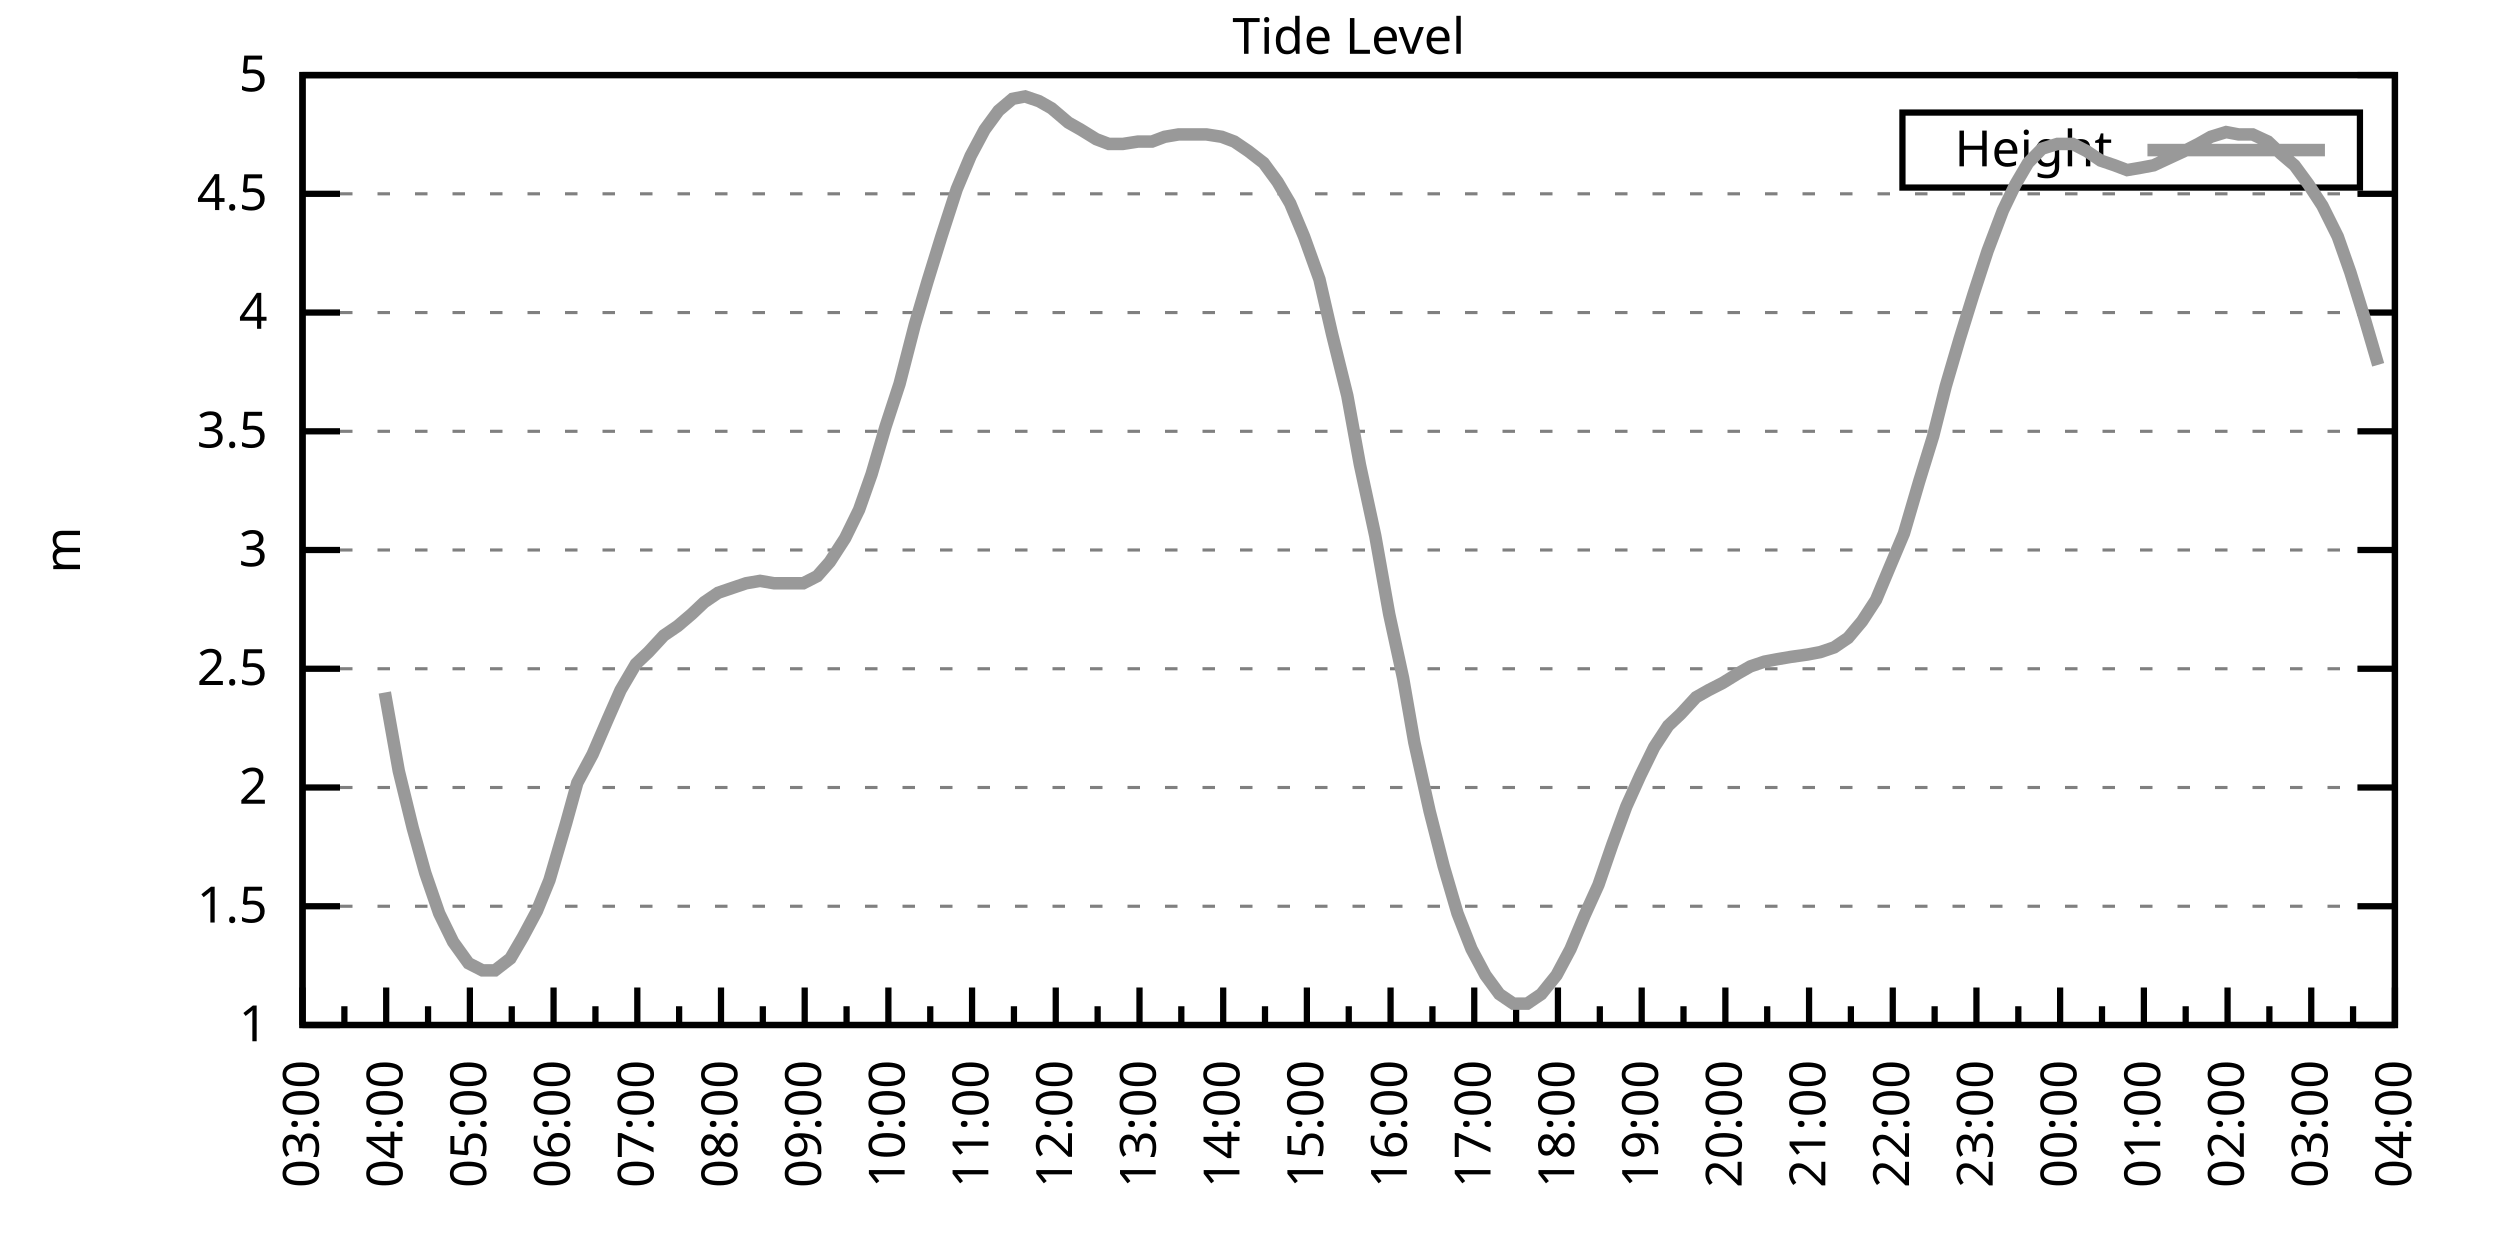
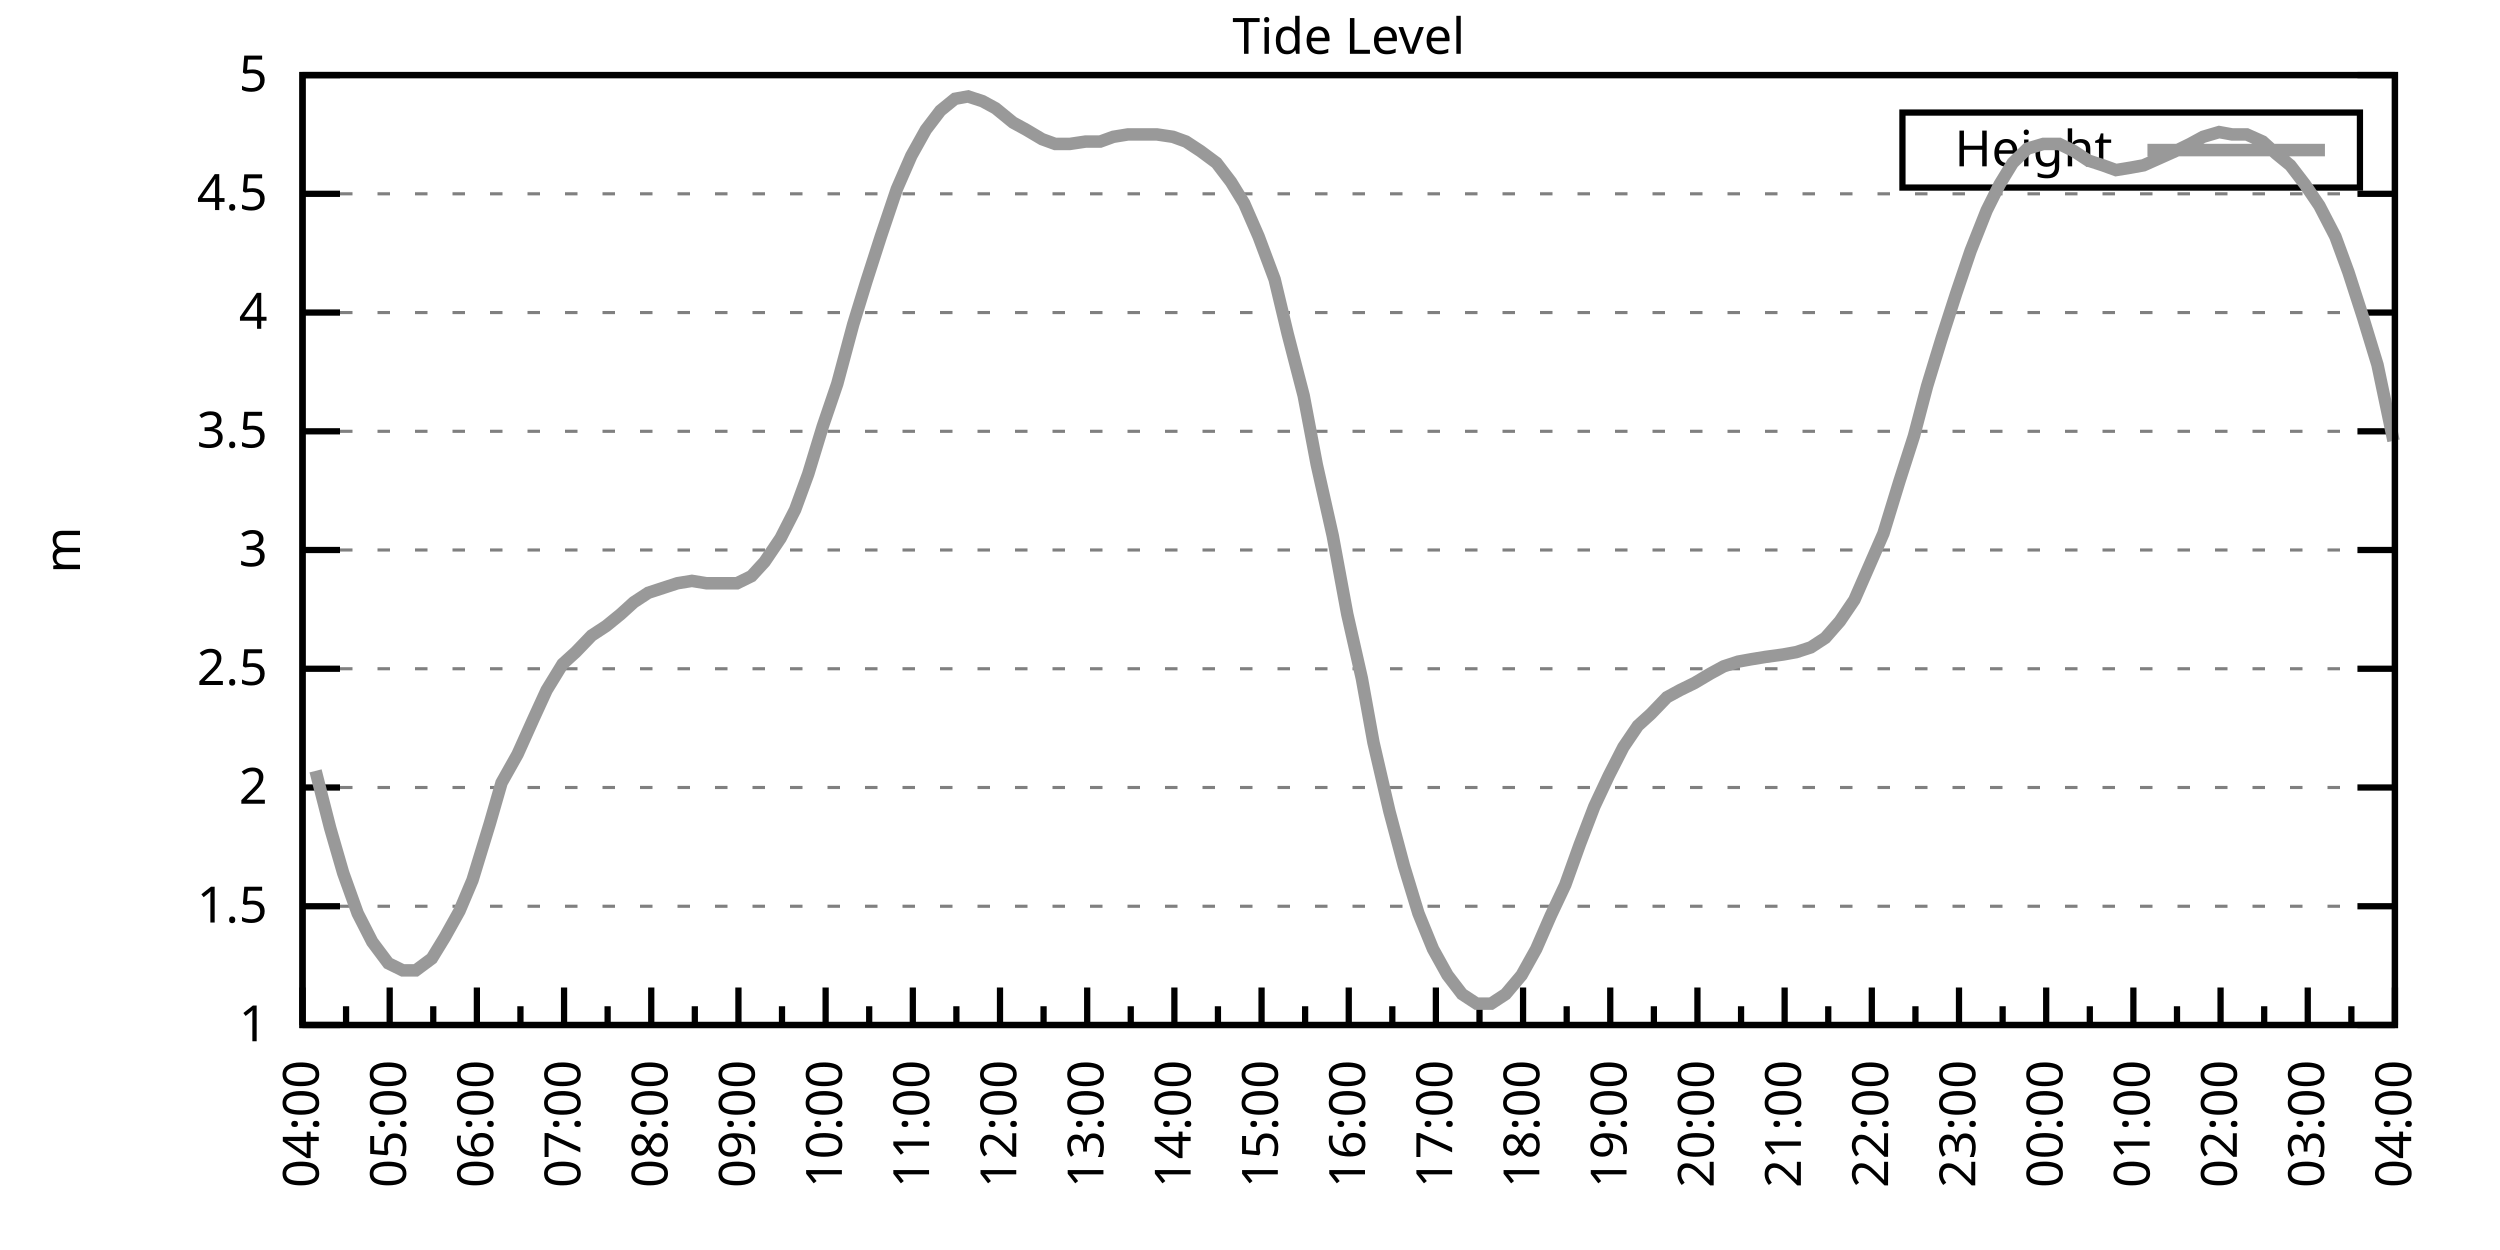
<svg xmlns="http://www.w3.org/2000/svg" xmlns:xlink="http://www.w3.org/1999/xlink" width="400" height="200" viewBox="0 0 400 200">
  <g id="gnuplot_canvas">
    <rect x="0" y="0" width="400" height="200" fill="none" />
    <defs>
      <circle id="gpDot" r="0.5" stroke-width="0.5" stroke="currentColor" />
      <path id="gpPt0" stroke-width="0.333" stroke="currentColor" d="M-1,0 h2 M0,-1 v2" />
      <path id="gpPt1" stroke-width="0.333" stroke="currentColor" d="M-1,-1 L1,1 M1,-1 L-1,1" />
      <path id="gpPt2" stroke-width="0.333" stroke="currentColor" d="M-1,0 L1,0 M0,-1 L0,1 M-1,-1 L1,1 M-1,1 L1,-1" />
      <rect id="gpPt3" stroke-width="0.333" stroke="currentColor" x="-1" y="-1" width="2" height="2" />
      <rect id="gpPt4" stroke-width="0.333" stroke="currentColor" fill="currentColor" x="-1" y="-1" width="2" height="2" />
      <circle id="gpPt5" stroke-width="0.333" stroke="currentColor" cx="0" cy="0" r="1" />
      <use xlink:href="#gpPt5" id="gpPt6" fill="currentColor" stroke="none" />
      <path id="gpPt7" stroke-width="0.333" stroke="currentColor" d="M0,-1.33 L-1.33,0.67 L1.33,0.67 z" />
      <use xlink:href="#gpPt7" id="gpPt8" fill="currentColor" stroke="none" />
      <use xlink:href="#gpPt7" id="gpPt9" stroke="currentColor" transform="rotate(180)" />
      <use xlink:href="#gpPt9" id="gpPt10" fill="currentColor" stroke="none" />
      <use xlink:href="#gpPt3" id="gpPt11" stroke="currentColor" transform="rotate(45)" />
      <use xlink:href="#gpPt11" id="gpPt12" fill="currentColor" stroke="none" />
      <path id="gpPt13" stroke-width="0.333" stroke="currentColor" d="M0,1.330 L1.265,0.411 L0.782,-1.067 L-0.782,-1.076 L-1.265,0.411 z" />
      <use xlink:href="#gpPt13" id="gpPt14" fill="currentColor" stroke="none" />
      <filter id="textbox" filterUnits="objectBoundingBox" x="0" y="0" height="1" width="1">
        <feFlood flood-color="white" flood-opacity="1" result="bgnd" />
        <feComposite in="SourceGraphic" in2="bgnd" operator="atop" />
      </filter>
      <filter id="greybox" filterUnits="objectBoundingBox" x="0" y="0" height="1" width="1">
        <feFlood flood-color="lightgrey" flood-opacity="1" result="grey" />
        <feComposite in="SourceGraphic" in2="grey" operator="atop" />
      </filter>
    </defs>
    <g fill="none" color="white" stroke="currentColor" stroke-width="1.00" stroke-linecap="butt" stroke-linejoin="miter">
</g>
    <g fill="none" color="black" stroke="currentColor" stroke-width="1.00" stroke-linecap="butt" stroke-linejoin="miter">
      <g stroke="none" shape-rendering="crispEdges">
        <polygon fill="rgb(255, 255, 255)" points="48.40,164.00 383.18,164.00 383.18,12.02 48.40,12.02 " />
      </g>
    </g>
    <g fill="none" color="black" stroke="currentColor" stroke-width="1.00" stroke-linecap="butt" stroke-linejoin="miter">
</g>
    <g fill="none" color="black" stroke="black" stroke-width="0.50" stroke-linecap="butt" stroke-linejoin="miter">
</g>
    <g fill="none" color="gray" stroke="currentColor" stroke-width="0.50" stroke-linecap="butt" stroke-linejoin="miter">
      <path stroke="gray" stroke-dasharray="2,4" class="gridline" d="M48.40,164.00 L383.19,164.00  " />
    </g>
    <g fill="none" color="gray" stroke="gray" stroke-width="1.00" stroke-linecap="butt" stroke-linejoin="miter">
</g>
    <g fill="none" color="black" stroke="currentColor" stroke-width="1.00" stroke-linecap="butt" stroke-linejoin="miter">
      <path stroke="black" d="M48.40,164.00 L54.40,164.00 M383.19,164.00 L377.19,164.00  " />
      <g transform="translate(42.80,166.60)" stroke="none" fill="black" font-family="Sans" font-size="8.00" text-anchor="end">
        <text>
          <tspan font-family="Sans"> 1</tspan>
        </text>
      </g>
    </g>
    <g fill="none" color="black" stroke="currentColor" stroke-width="1.00" stroke-linecap="butt" stroke-linejoin="miter">
</g>
    <g fill="none" color="black" stroke="black" stroke-width="0.50" stroke-linecap="butt" stroke-linejoin="miter">
</g>
    <g fill="none" color="gray" stroke="currentColor" stroke-width="0.50" stroke-linecap="butt" stroke-linejoin="miter">
      <path stroke="gray" stroke-dasharray="2,4" class="gridline" d="M48.40,145.00 L383.19,145.00  " />
    </g>
    <g fill="none" color="gray" stroke="gray" stroke-width="1.00" stroke-linecap="butt" stroke-linejoin="miter">
</g>
    <g fill="none" color="black" stroke="currentColor" stroke-width="1.00" stroke-linecap="butt" stroke-linejoin="miter">
      <path stroke="black" d="M48.40,145.00 L54.40,145.00 M383.19,145.00 L377.19,145.00  " />
      <g transform="translate(42.80,147.60)" stroke="none" fill="black" font-family="Sans" font-size="8.00" text-anchor="end">
        <text>
          <tspan font-family="Sans"> 1.5</tspan>
        </text>
      </g>
    </g>
    <g fill="none" color="black" stroke="currentColor" stroke-width="1.00" stroke-linecap="butt" stroke-linejoin="miter">
</g>
    <g fill="none" color="black" stroke="black" stroke-width="0.50" stroke-linecap="butt" stroke-linejoin="miter">
</g>
    <g fill="none" color="gray" stroke="currentColor" stroke-width="0.50" stroke-linecap="butt" stroke-linejoin="miter">
      <path stroke="gray" stroke-dasharray="2,4" class="gridline" d="M48.40,126.00 L383.19,126.00  " />
    </g>
    <g fill="none" color="gray" stroke="gray" stroke-width="1.00" stroke-linecap="butt" stroke-linejoin="miter">
</g>
    <g fill="none" color="black" stroke="currentColor" stroke-width="1.00" stroke-linecap="butt" stroke-linejoin="miter">
      <path stroke="black" d="M48.40,126.00 L54.40,126.00 M383.19,126.00 L377.19,126.00  " />
      <g transform="translate(42.80,128.60)" stroke="none" fill="black" font-family="Sans" font-size="8.00" text-anchor="end">
        <text>
          <tspan font-family="Sans"> 2</tspan>
        </text>
      </g>
    </g>
    <g fill="none" color="black" stroke="currentColor" stroke-width="1.00" stroke-linecap="butt" stroke-linejoin="miter">
</g>
    <g fill="none" color="black" stroke="black" stroke-width="0.50" stroke-linecap="butt" stroke-linejoin="miter">
</g>
    <g fill="none" color="gray" stroke="currentColor" stroke-width="0.50" stroke-linecap="butt" stroke-linejoin="miter">
      <path stroke="gray" stroke-dasharray="2,4" class="gridline" d="M48.40,107.00 L383.19,107.00  " />
    </g>
    <g fill="none" color="gray" stroke="gray" stroke-width="1.00" stroke-linecap="butt" stroke-linejoin="miter">
</g>
    <g fill="none" color="black" stroke="currentColor" stroke-width="1.00" stroke-linecap="butt" stroke-linejoin="miter">
      <path stroke="black" d="M48.40,107.00 L54.40,107.00 M383.19,107.00 L377.19,107.00  " />
      <g transform="translate(42.80,109.60)" stroke="none" fill="black" font-family="Sans" font-size="8.00" text-anchor="end">
        <text>
          <tspan font-family="Sans"> 2.5</tspan>
        </text>
      </g>
    </g>
    <g fill="none" color="black" stroke="currentColor" stroke-width="1.00" stroke-linecap="butt" stroke-linejoin="miter">
</g>
    <g fill="none" color="black" stroke="black" stroke-width="0.50" stroke-linecap="butt" stroke-linejoin="miter">
</g>
    <g fill="none" color="gray" stroke="currentColor" stroke-width="0.50" stroke-linecap="butt" stroke-linejoin="miter">
      <path stroke="gray" stroke-dasharray="2,4" class="gridline" d="M48.40,88.00 L383.19,88.00  " />
    </g>
    <g fill="none" color="gray" stroke="gray" stroke-width="1.00" stroke-linecap="butt" stroke-linejoin="miter">
</g>
    <g fill="none" color="black" stroke="currentColor" stroke-width="1.00" stroke-linecap="butt" stroke-linejoin="miter">
      <path stroke="black" d="M48.40,88.00 L54.40,88.00 M383.19,88.00 L377.19,88.00  " />
      <g transform="translate(42.80,90.60)" stroke="none" fill="black" font-family="Sans" font-size="8.00" text-anchor="end">
        <text>
          <tspan font-family="Sans"> 3</tspan>
        </text>
      </g>
    </g>
    <g fill="none" color="black" stroke="currentColor" stroke-width="1.00" stroke-linecap="butt" stroke-linejoin="miter">
</g>
    <g fill="none" color="black" stroke="black" stroke-width="0.50" stroke-linecap="butt" stroke-linejoin="miter">
</g>
    <g fill="none" color="gray" stroke="currentColor" stroke-width="0.50" stroke-linecap="butt" stroke-linejoin="miter">
      <path stroke="gray" stroke-dasharray="2,4" class="gridline" d="M48.40,69.01 L383.19,69.01  " />
    </g>
    <g fill="none" color="gray" stroke="gray" stroke-width="1.00" stroke-linecap="butt" stroke-linejoin="miter">
</g>
    <g fill="none" color="black" stroke="currentColor" stroke-width="1.00" stroke-linecap="butt" stroke-linejoin="miter">
      <path stroke="black" d="M48.40,69.01 L54.40,69.01 M383.19,69.01 L377.19,69.01  " />
      <g transform="translate(42.80,71.61)" stroke="none" fill="black" font-family="Sans" font-size="8.00" text-anchor="end">
        <text>
          <tspan font-family="Sans"> 3.5</tspan>
        </text>
      </g>
    </g>
    <g fill="none" color="black" stroke="currentColor" stroke-width="1.00" stroke-linecap="butt" stroke-linejoin="miter">
</g>
    <g fill="none" color="black" stroke="black" stroke-width="0.50" stroke-linecap="butt" stroke-linejoin="miter">
</g>
    <g fill="none" color="gray" stroke="currentColor" stroke-width="0.50" stroke-linecap="butt" stroke-linejoin="miter">
      <path stroke="gray" stroke-dasharray="2,4" class="gridline" d="M48.40,50.01 L383.19,50.01  " />
    </g>
    <g fill="none" color="gray" stroke="gray" stroke-width="1.00" stroke-linecap="butt" stroke-linejoin="miter">
</g>
    <g fill="none" color="black" stroke="currentColor" stroke-width="1.00" stroke-linecap="butt" stroke-linejoin="miter">
      <path stroke="black" d="M48.40,50.01 L54.40,50.01 M383.19,50.01 L377.19,50.01  " />
      <g transform="translate(42.80,52.61)" stroke="none" fill="black" font-family="Sans" font-size="8.00" text-anchor="end">
        <text>
          <tspan font-family="Sans"> 4</tspan>
        </text>
      </g>
    </g>
    <g fill="none" color="black" stroke="currentColor" stroke-width="1.00" stroke-linecap="butt" stroke-linejoin="miter">
</g>
    <g fill="none" color="black" stroke="black" stroke-width="0.50" stroke-linecap="butt" stroke-linejoin="miter">
</g>
    <g fill="none" color="gray" stroke="currentColor" stroke-width="0.50" stroke-linecap="butt" stroke-linejoin="miter">
      <path stroke="gray" stroke-dasharray="2,4" class="gridline" d="M48.40,31.01 L383.19,31.01  " />
    </g>
    <g fill="none" color="gray" stroke="gray" stroke-width="1.00" stroke-linecap="butt" stroke-linejoin="miter">
</g>
    <g fill="none" color="black" stroke="currentColor" stroke-width="1.00" stroke-linecap="butt" stroke-linejoin="miter">
      <path stroke="black" d="M48.40,31.01 L54.40,31.01 M383.19,31.01 L377.19,31.01  " />
      <g transform="translate(42.80,33.61)" stroke="none" fill="black" font-family="Sans" font-size="8.00" text-anchor="end">
        <text>
          <tspan font-family="Sans"> 4.5</tspan>
        </text>
      </g>
    </g>
    <g fill="none" color="black" stroke="currentColor" stroke-width="1.00" stroke-linecap="butt" stroke-linejoin="miter">
</g>
    <g fill="none" color="black" stroke="black" stroke-width="0.50" stroke-linecap="butt" stroke-linejoin="miter">
</g>
    <g fill="none" color="gray" stroke="currentColor" stroke-width="0.50" stroke-linecap="butt" stroke-linejoin="miter">
      <path stroke="gray" stroke-dasharray="2,4" class="gridline" d="M48.40,12.01 L383.19,12.01  " />
    </g>
    <g fill="none" color="gray" stroke="gray" stroke-width="1.00" stroke-linecap="butt" stroke-linejoin="miter">
</g>
    <g fill="none" color="black" stroke="currentColor" stroke-width="1.00" stroke-linecap="butt" stroke-linejoin="miter">
      <path stroke="black" d="M48.40,12.01 L54.40,12.01 M383.19,12.01 L377.19,12.01  " />
      <g transform="translate(42.80,14.61)" stroke="none" fill="black" font-family="Sans" font-size="8.00" text-anchor="end">
        <text>
          <tspan font-family="Sans"> 5</tspan>
        </text>
      </g>
    </g>
    <g fill="none" color="black" stroke="currentColor" stroke-width="1.00" stroke-linecap="butt" stroke-linejoin="miter">
      <path stroke="black" d="M48.40,164.00 L48.40,158.00  " />
      <g transform="translate(51.00,169.60) rotate(270)" stroke="none" fill="black" font-family="Sans" font-size="8.00" text-anchor="end">
        <text>
+           <tspan font-family="Sans">04:00</tspan>
+         </text>
+       </g>
+     </g>
+     <g fill="none" color="black" stroke="currentColor" stroke-width="1.00" stroke-linecap="butt" stroke-linejoin="miter">
+       <path stroke="black" d="M55.37,164.00 L55.37,161.00 M62.35,164.00 L62.35,158.00  " />
+       <g transform="translate(64.95,169.60) rotate(270)" stroke="none" fill="black" font-family="Sans" font-size="8.00" text-anchor="end">
+         <text>
+           <tspan font-family="Sans">05:00</tspan>
+         </text>
+       </g>
+     </g>
+     <g fill="none" color="black" stroke="currentColor" stroke-width="1.00" stroke-linecap="butt" stroke-linejoin="miter">
+       <path stroke="black" d="M69.32,164.00 L69.32,161.00 M76.30,164.00 L76.30,158.00  " />
+       <g transform="translate(78.90,169.60) rotate(270)" stroke="none" fill="black" font-family="Sans" font-size="8.00" text-anchor="end">
+         <text>
+           <tspan font-family="Sans">06:00</tspan>
+         </text>
+       </g>
+     </g>
+     <g fill="none" color="black" stroke="currentColor" stroke-width="1.00" stroke-linecap="butt" stroke-linejoin="miter">
+       <path stroke="black" d="M83.27,164.00 L83.27,161.00 M90.25,164.00 L90.25,158.00  " />
+       <g transform="translate(92.85,169.60) rotate(270)" stroke="none" fill="black" font-family="Sans" font-size="8.00" text-anchor="end">
+         <text>
+           <tspan font-family="Sans">07:00</tspan>
+         </text>
+       </g>
+     </g>
+     <g fill="none" color="black" stroke="currentColor" stroke-width="1.00" stroke-linecap="butt" stroke-linejoin="miter">
+       <path stroke="black" d="M97.22,164.00 L97.22,161.00 M104.20,164.00 L104.20,158.00  " />
+       <g transform="translate(106.80,169.60) rotate(270)" stroke="none" fill="black" font-family="Sans" font-size="8.00" text-anchor="end">
+         <text>
+           <tspan font-family="Sans">08:00</tspan>
+         </text>
+       </g>
+     </g>
+     <g fill="none" color="black" stroke="currentColor" stroke-width="1.00" stroke-linecap="butt" stroke-linejoin="miter">
+       <path stroke="black" d="M111.17,164.00 L111.17,161.00 M118.15,164.00 L118.15,158.00  " />
+       <g transform="translate(120.75,169.60) rotate(270)" stroke="none" fill="black" font-family="Sans" font-size="8.00" text-anchor="end">
+         <text>
+           <tspan font-family="Sans">09:00</tspan>
+         </text>
+       </g>
+     </g>
+     <g fill="none" color="black" stroke="currentColor" stroke-width="1.00" stroke-linecap="butt" stroke-linejoin="miter">
+       <path stroke="black" d="M125.12,164.00 L125.12,161.00 M132.10,164.00 L132.10,158.00  " />
+       <g transform="translate(134.70,169.60) rotate(270)" stroke="none" fill="black" font-family="Sans" font-size="8.00" text-anchor="end">
+         <text>
+           <tspan font-family="Sans">10:00</tspan>
+         </text>
+       </g>
+     </g>
+     <g fill="none" color="black" stroke="currentColor" stroke-width="1.00" stroke-linecap="butt" stroke-linejoin="miter">
+       <path stroke="black" d="M139.07,164.00 L139.07,161.00 M146.05,164.00 L146.05,158.00  " />
+       <g transform="translate(148.65,169.60) rotate(270)" stroke="none" fill="black" font-family="Sans" font-size="8.00" text-anchor="end">
+         <text>
+           <tspan font-family="Sans">11:00</tspan>
+         </text>
+       </g>
+     </g>
+     <g fill="none" color="black" stroke="currentColor" stroke-width="1.00" stroke-linecap="butt" stroke-linejoin="miter">
+       <path stroke="black" d="M153.02,164.00 L153.02,161.00 M160.00,164.00 L160.00,158.00  " />
+       <g transform="translate(162.60,169.60) rotate(270)" stroke="none" fill="black" font-family="Sans" font-size="8.00" text-anchor="end">
+         <text>
+           <tspan font-family="Sans">12:00</tspan>
+         </text>
+       </g>
+     </g>
+     <g fill="none" color="black" stroke="currentColor" stroke-width="1.00" stroke-linecap="butt" stroke-linejoin="miter">
+       <path stroke="black" d="M166.97,164.00 L166.97,161.00 M173.95,164.00 L173.95,158.00  " />
+       <g transform="translate(176.55,169.60) rotate(270)" stroke="none" fill="black" font-family="Sans" font-size="8.00" text-anchor="end">
+         <text>
+           <tspan font-family="Sans">13:00</tspan>
+         </text>
+       </g>
+     </g>
+     <g fill="none" color="black" stroke="currentColor" stroke-width="1.00" stroke-linecap="butt" stroke-linejoin="miter">
+       <path stroke="black" d="M180.92,164.00 L180.92,161.00 M187.90,164.00 L187.90,158.00  " />
+       <g transform="translate(190.50,169.60) rotate(270)" stroke="none" fill="black" font-family="Sans" font-size="8.00" text-anchor="end">
+         <text>
+           <tspan font-family="Sans">14:00</tspan>
+         </text>
+       </g>
+     </g>
+     <g fill="none" color="black" stroke="currentColor" stroke-width="1.00" stroke-linecap="butt" stroke-linejoin="miter">
+       <path stroke="black" d="M194.87,164.00 L194.87,161.00 M201.85,164.00 L201.85,158.00  " />
+       <g transform="translate(204.45,169.60) rotate(270)" stroke="none" fill="black" font-family="Sans" font-size="8.00" text-anchor="end">
+         <text>
+           <tspan font-family="Sans">15:00</tspan>
+         </text>
+       </g>
+     </g>
+     <g fill="none" color="black" stroke="currentColor" stroke-width="1.00" stroke-linecap="butt" stroke-linejoin="miter">
+       <path stroke="black" d="M208.82,164.00 L208.82,161.00 M215.80,164.00 L215.80,158.00  " />
+       <g transform="translate(218.40,169.60) rotate(270)" stroke="none" fill="black" font-family="Sans" font-size="8.00" text-anchor="end">
+         <text>
+           <tspan font-family="Sans">16:00</tspan>
+         </text>
+       </g>
+     </g>
+     <g fill="none" color="black" stroke="currentColor" stroke-width="1.00" stroke-linecap="butt" stroke-linejoin="miter">
+       <path stroke="black" d="M222.77,164.00 L222.77,161.00 M229.74,164.00 L229.74,158.00  " />
+       <g transform="translate(232.34,169.60) rotate(270)" stroke="none" fill="black" font-family="Sans" font-size="8.00" text-anchor="end">
+         <text>
+           <tspan font-family="Sans">17:00</tspan>
+         </text>
+       </g>
+     </g>
+     <g fill="none" color="black" stroke="currentColor" stroke-width="1.00" stroke-linecap="butt" stroke-linejoin="miter">
+       <path stroke="black" d="M236.72,164.00 L236.72,161.00 M243.69,164.00 L243.69,158.00  " />
+       <g transform="translate(246.29,169.60) rotate(270)" stroke="none" fill="black" font-family="Sans" font-size="8.00" text-anchor="end">
+         <text>
+           <tspan font-family="Sans">18:00</tspan>
+         </text>
+       </g>
+     </g>
+     <g fill="none" color="black" stroke="currentColor" stroke-width="1.00" stroke-linecap="butt" stroke-linejoin="miter">
+       <path stroke="black" d="M250.67,164.00 L250.67,161.00 M257.64,164.00 L257.64,158.00  " />
+       <g transform="translate(260.24,169.60) rotate(270)" stroke="none" fill="black" font-family="Sans" font-size="8.00" text-anchor="end">
+         <text>
+           <tspan font-family="Sans">19:00</tspan>
+         </text>
+       </g>
+     </g>
+     <g fill="none" color="black" stroke="currentColor" stroke-width="1.00" stroke-linecap="butt" stroke-linejoin="miter">
+       <path stroke="black" d="M264.62,164.00 L264.62,161.00 M271.59,164.00 L271.59,158.00  " />
+       <g transform="translate(274.19,169.60) rotate(270)" stroke="none" fill="black" font-family="Sans" font-size="8.00" text-anchor="end">
+         <text>
+           <tspan font-family="Sans">20:00</tspan>
+         </text>
+       </g>
+     </g>
+     <g fill="none" color="black" stroke="currentColor" stroke-width="1.00" stroke-linecap="butt" stroke-linejoin="miter">
+       <path stroke="black" d="M278.57,164.00 L278.57,161.00 M285.54,164.00 L285.54,158.00  " />
+       <g transform="translate(288.14,169.60) rotate(270)" stroke="none" fill="black" font-family="Sans" font-size="8.00" text-anchor="end">
+         <text>
+           <tspan font-family="Sans">21:00</tspan>
+         </text>
+       </g>
+     </g>
+     <g fill="none" color="black" stroke="currentColor" stroke-width="1.00" stroke-linecap="butt" stroke-linejoin="miter">
+       <path stroke="black" d="M292.52,164.00 L292.52,161.00 M299.49,164.00 L299.49,158.00  " />
+       <g transform="translate(302.09,169.60) rotate(270)" stroke="none" fill="black" font-family="Sans" font-size="8.00" text-anchor="end">
+         <text>
+           <tspan font-family="Sans">22:00</tspan>
+         </text>
+       </g>
+     </g>
+     <g fill="none" color="black" stroke="currentColor" stroke-width="1.00" stroke-linecap="butt" stroke-linejoin="miter">
+       <path stroke="black" d="M306.47,164.00 L306.47,161.00 M313.44,164.00 L313.44,158.00  " />
+       <g transform="translate(316.04,169.60) rotate(270)" stroke="none" fill="black" font-family="Sans" font-size="8.00" text-anchor="end">
+         <text>
+           <tspan font-family="Sans">23:00</tspan>
+         </text>
+       </g>
+     </g>
+     <g fill="none" color="black" stroke="currentColor" stroke-width="1.00" stroke-linecap="butt" stroke-linejoin="miter">
+       <path stroke="black" d="M320.42,164.00 L320.42,161.00 M327.39,164.00 L327.39,158.00  " />
+       <g transform="translate(329.99,169.60) rotate(270)" stroke="none" fill="black" font-family="Sans" font-size="8.00" text-anchor="end">
+         <text>
+           <tspan font-family="Sans">00:00</tspan>
+         </text>
+       </g>
+     </g>
+     <g fill="none" color="black" stroke="currentColor" stroke-width="1.00" stroke-linecap="butt" stroke-linejoin="miter">
+       <path stroke="black" d="M334.37,164.00 L334.37,161.00 M341.34,164.00 L341.34,158.00  " />
+       <g transform="translate(343.94,169.60) rotate(270)" stroke="none" fill="black" font-family="Sans" font-size="8.00" text-anchor="end">
+         <text>
+           <tspan font-family="Sans">01:00</tspan>
+         </text>
+       </g>
+     </g>
+     <g fill="none" color="black" stroke="currentColor" stroke-width="1.00" stroke-linecap="butt" stroke-linejoin="miter">
+       <path stroke="black" d="M348.32,164.00 L348.32,161.00 M355.29,164.00 L355.29,158.00  " />
+       <g transform="translate(357.89,169.60) rotate(270)" stroke="none" fill="black" font-family="Sans" font-size="8.00" text-anchor="end">
+         <text>
+           <tspan font-family="Sans">02:00</tspan>
+         </text>
+       </g>
+     </g>
+     <g fill="none" color="black" stroke="currentColor" stroke-width="1.00" stroke-linecap="butt" stroke-linejoin="miter">
+       <path stroke="black" d="M362.27,164.00 L362.27,161.00 M369.24,164.00 L369.24,158.00  " />
+       <g transform="translate(371.84,169.60) rotate(270)" stroke="none" fill="black" font-family="Sans" font-size="8.00" text-anchor="end">
+         <text>
          <tspan font-family="Sans">03:00</tspan>
        </text>
      </g>
    </g>
    <g fill="none" color="black" stroke="currentColor" stroke-width="1.00" stroke-linecap="butt" stroke-linejoin="miter">
-       <path stroke="black" d="M55.10,164.00 L55.10,161.00 M61.79,164.00 L61.79,158.00  " />
-       <g transform="translate(64.39,169.60) rotate(270)" stroke="none" fill="black" font-family="Sans" font-size="8.00" text-anchor="end">
-         <text>
-           <tspan font-family="Sans">04:00</tspan>
-         </text>
-       </g>
-     </g>
-     <g fill="none" color="black" stroke="currentColor" stroke-width="1.00" stroke-linecap="butt" stroke-linejoin="miter">
-       <path stroke="black" d="M68.49,164.00 L68.49,161.00 M75.18,164.00 L75.18,158.00  " />
-       <g transform="translate(77.78,169.60) rotate(270)" stroke="none" fill="black" font-family="Sans" font-size="8.00" text-anchor="end">
-         <text>
-           <tspan font-family="Sans">05:00</tspan>
-         </text>
-       </g>
-     </g>
-     <g fill="none" color="black" stroke="currentColor" stroke-width="1.00" stroke-linecap="butt" stroke-linejoin="miter">
-       <path stroke="black" d="M81.88,164.00 L81.88,161.00 M88.57,164.00 L88.57,158.00  " />
-       <g transform="translate(91.17,169.60) rotate(270)" stroke="none" fill="black" font-family="Sans" font-size="8.00" text-anchor="end">
-         <text>
-           <tspan font-family="Sans">06:00</tspan>
-         </text>
-       </g>
-     </g>
-     <g fill="none" color="black" stroke="currentColor" stroke-width="1.00" stroke-linecap="butt" stroke-linejoin="miter">
-       <path stroke="black" d="M95.27,164.00 L95.27,161.00 M101.97,164.00 L101.97,158.00  " />
-       <g transform="translate(104.57,169.60) rotate(270)" stroke="none" fill="black" font-family="Sans" font-size="8.00" text-anchor="end">
-         <text>
-           <tspan font-family="Sans">07:00</tspan>
-         </text>
-       </g>
-     </g>
-     <g fill="none" color="black" stroke="currentColor" stroke-width="1.00" stroke-linecap="butt" stroke-linejoin="miter">
-       <path stroke="black" d="M108.66,164.00 L108.66,161.00 M115.36,164.00 L115.36,158.00  " />
-       <g transform="translate(117.96,169.60) rotate(270)" stroke="none" fill="black" font-family="Sans" font-size="8.00" text-anchor="end">
-         <text>
-           <tspan font-family="Sans">08:00</tspan>
-         </text>
-       </g>
-     </g>
-     <g fill="none" color="black" stroke="currentColor" stroke-width="1.00" stroke-linecap="butt" stroke-linejoin="miter">
-       <path stroke="black" d="M122.05,164.00 L122.05,161.00 M128.75,164.00 L128.75,158.00  " />
-       <g transform="translate(131.35,169.60) rotate(270)" stroke="none" fill="black" font-family="Sans" font-size="8.00" text-anchor="end">
-         <text>
-           <tspan font-family="Sans">09:00</tspan>
-         </text>
-       </g>
-     </g>
-     <g fill="none" color="black" stroke="currentColor" stroke-width="1.00" stroke-linecap="butt" stroke-linejoin="miter">
-       <path stroke="black" d="M135.45,164.00 L135.45,161.00 M142.14,164.00 L142.14,158.00  " />
-       <g transform="translate(144.74,169.60) rotate(270)" stroke="none" fill="black" font-family="Sans" font-size="8.00" text-anchor="end">
-         <text>
-           <tspan font-family="Sans">10:00</tspan>
-         </text>
-       </g>
-     </g>
-     <g fill="none" color="black" stroke="currentColor" stroke-width="1.00" stroke-linecap="butt" stroke-linejoin="miter">
-       <path stroke="black" d="M148.84,164.00 L148.84,161.00 M155.53,164.00 L155.53,158.00  " />
-       <g transform="translate(158.13,169.60) rotate(270)" stroke="none" fill="black" font-family="Sans" font-size="8.00" text-anchor="end">
-         <text>
-           <tspan font-family="Sans">11:00</tspan>
-         </text>
-       </g>
-     </g>
-     <g fill="none" color="black" stroke="currentColor" stroke-width="1.00" stroke-linecap="butt" stroke-linejoin="miter">
-       <path stroke="black" d="M162.23,164.00 L162.23,161.00 M168.92,164.00 L168.92,158.00  " />
-       <g transform="translate(171.52,169.60) rotate(270)" stroke="none" fill="black" font-family="Sans" font-size="8.00" text-anchor="end">
-         <text>
-           <tspan font-family="Sans">12:00</tspan>
-         </text>
-       </g>
-     </g>
-     <g fill="none" color="black" stroke="currentColor" stroke-width="1.00" stroke-linecap="butt" stroke-linejoin="miter">
-       <path stroke="black" d="M175.62,164.00 L175.62,161.00 M182.32,164.00 L182.32,158.00  " />
-       <g transform="translate(184.92,169.60) rotate(270)" stroke="none" fill="black" font-family="Sans" font-size="8.00" text-anchor="end">
-         <text>
-           <tspan font-family="Sans">13:00</tspan>
-         </text>
-       </g>
-     </g>
-     <g fill="none" color="black" stroke="currentColor" stroke-width="1.00" stroke-linecap="butt" stroke-linejoin="miter">
-       <path stroke="black" d="M189.01,164.00 L189.01,161.00 M195.71,164.00 L195.71,158.00  " />
-       <g transform="translate(198.31,169.60) rotate(270)" stroke="none" fill="black" font-family="Sans" font-size="8.00" text-anchor="end">
-         <text>
-           <tspan font-family="Sans">14:00</tspan>
-         </text>
-       </g>
-     </g>
-     <g fill="none" color="black" stroke="currentColor" stroke-width="1.00" stroke-linecap="butt" stroke-linejoin="miter">
-       <path stroke="black" d="M202.40,164.00 L202.40,161.00 M209.10,164.00 L209.10,158.00  " />
-       <g transform="translate(211.70,169.60) rotate(270)" stroke="none" fill="black" font-family="Sans" font-size="8.00" text-anchor="end">
-         <text>
-           <tspan font-family="Sans">15:00</tspan>
-         </text>
-       </g>
-     </g>
-     <g fill="none" color="black" stroke="currentColor" stroke-width="1.00" stroke-linecap="butt" stroke-linejoin="miter">
-       <path stroke="black" d="M215.80,164.00 L215.80,161.00 M222.49,164.00 L222.49,158.00  " />
-       <g transform="translate(225.09,169.60) rotate(270)" stroke="none" fill="black" font-family="Sans" font-size="8.00" text-anchor="end">
-         <text>
-           <tspan font-family="Sans">16:00</tspan>
-         </text>
-       </g>
-     </g>
-     <g fill="none" color="black" stroke="currentColor" stroke-width="1.00" stroke-linecap="butt" stroke-linejoin="miter">
-       <path stroke="black" d="M229.19,164.00 L229.19,161.00 M235.88,164.00 L235.88,158.00  " />
-       <g transform="translate(238.48,169.60) rotate(270)" stroke="none" fill="black" font-family="Sans" font-size="8.00" text-anchor="end">
-         <text>
-           <tspan font-family="Sans">17:00</tspan>
-         </text>
-       </g>
-     </g>
-     <g fill="none" color="black" stroke="currentColor" stroke-width="1.00" stroke-linecap="butt" stroke-linejoin="miter">
-       <path stroke="black" d="M242.58,164.00 L242.58,161.00 M249.27,164.00 L249.27,158.00  " />
-       <g transform="translate(251.87,169.60) rotate(270)" stroke="none" fill="black" font-family="Sans" font-size="8.00" text-anchor="end">
-         <text>
-           <tspan font-family="Sans">18:00</tspan>
-         </text>
-       </g>
-     </g>
-     <g fill="none" color="black" stroke="currentColor" stroke-width="1.00" stroke-linecap="butt" stroke-linejoin="miter">
-       <path stroke="black" d="M255.97,164.00 L255.97,161.00 M262.67,164.00 L262.67,158.00  " />
-       <g transform="translate(265.27,169.60) rotate(270)" stroke="none" fill="black" font-family="Sans" font-size="8.00" text-anchor="end">
-         <text>
-           <tspan font-family="Sans">19:00</tspan>
-         </text>
-       </g>
-     </g>
-     <g fill="none" color="black" stroke="currentColor" stroke-width="1.00" stroke-linecap="butt" stroke-linejoin="miter">
-       <path stroke="black" d="M269.36,164.00 L269.36,161.00 M276.06,164.00 L276.06,158.00  " />
-       <g transform="translate(278.66,169.60) rotate(270)" stroke="none" fill="black" font-family="Sans" font-size="8.00" text-anchor="end">
-         <text>
-           <tspan font-family="Sans">20:00</tspan>
-         </text>
-       </g>
-     </g>
-     <g fill="none" color="black" stroke="currentColor" stroke-width="1.00" stroke-linecap="butt" stroke-linejoin="miter">
-       <path stroke="black" d="M282.75,164.00 L282.75,161.00 M289.45,164.00 L289.45,158.00  " />
-       <g transform="translate(292.05,169.60) rotate(270)" stroke="none" fill="black" font-family="Sans" font-size="8.00" text-anchor="end">
-         <text>
-           <tspan font-family="Sans">21:00</tspan>
-         </text>
-       </g>
-     </g>
-     <g fill="none" color="black" stroke="currentColor" stroke-width="1.00" stroke-linecap="butt" stroke-linejoin="miter">
-       <path stroke="black" d="M296.14,164.00 L296.14,161.00 M302.84,164.00 L302.84,158.00  " />
-       <g transform="translate(305.44,169.60) rotate(270)" stroke="none" fill="black" font-family="Sans" font-size="8.00" text-anchor="end">
-         <text>
-           <tspan font-family="Sans">22:00</tspan>
-         </text>
-       </g>
-     </g>
-     <g fill="none" color="black" stroke="currentColor" stroke-width="1.00" stroke-linecap="butt" stroke-linejoin="miter">
-       <path stroke="black" d="M309.54,164.00 L309.54,161.00 M316.23,164.00 L316.23,158.00  " />
-       <g transform="translate(318.83,169.60) rotate(270)" stroke="none" fill="black" font-family="Sans" font-size="8.00" text-anchor="end">
-         <text>
-           <tspan font-family="Sans">23:00</tspan>
-         </text>
-       </g>
-     </g>
-     <g fill="none" color="black" stroke="currentColor" stroke-width="1.00" stroke-linecap="butt" stroke-linejoin="miter">
-       <path stroke="black" d="M322.93,164.00 L322.93,161.00 M329.62,164.00 L329.62,158.00  " />
-       <g transform="translate(332.22,169.60) rotate(270)" stroke="none" fill="black" font-family="Sans" font-size="8.00" text-anchor="end">
-         <text>
-           <tspan font-family="Sans">00:00</tspan>
-         </text>
-       </g>
-     </g>
-     <g fill="none" color="black" stroke="currentColor" stroke-width="1.00" stroke-linecap="butt" stroke-linejoin="miter">
-       <path stroke="black" d="M336.32,164.00 L336.32,161.00 M343.02,164.00 L343.02,158.00  " />
-       <g transform="translate(345.62,169.60) rotate(270)" stroke="none" fill="black" font-family="Sans" font-size="8.00" text-anchor="end">
-         <text>
-           <tspan font-family="Sans">01:00</tspan>
-         </text>
-       </g>
-     </g>
-     <g fill="none" color="black" stroke="currentColor" stroke-width="1.00" stroke-linecap="butt" stroke-linejoin="miter">
-       <path stroke="black" d="M349.71,164.00 L349.71,161.00 M356.41,164.00 L356.41,158.00  " />
-       <g transform="translate(359.01,169.60) rotate(270)" stroke="none" fill="black" font-family="Sans" font-size="8.00" text-anchor="end">
-         <text>
-           <tspan font-family="Sans">02:00</tspan>
-         </text>
-       </g>
-     </g>
-     <g fill="none" color="black" stroke="currentColor" stroke-width="1.00" stroke-linecap="butt" stroke-linejoin="miter">
-       <path stroke="black" d="M363.10,164.00 L363.10,161.00 M369.80,164.00 L369.80,158.00  " />
-       <g transform="translate(372.40,169.60) rotate(270)" stroke="none" fill="black" font-family="Sans" font-size="8.00" text-anchor="end">
-         <text>
-           <tspan font-family="Sans">03:00</tspan>
-         </text>
-       </g>
-     </g>
-     <g fill="none" color="black" stroke="currentColor" stroke-width="1.00" stroke-linecap="butt" stroke-linejoin="miter">
-       <path stroke="black" d="M376.49,164.00 L376.49,161.00 M383.19,164.00 L383.19,158.00  " />
+       <path stroke="black" d="M376.22,164.00 L376.22,161.00 M383.19,164.00 L383.19,158.00  " />
      <g transform="translate(385.79,169.60) rotate(270)" stroke="none" fill="black" font-family="Sans" font-size="8.00" text-anchor="end">
        <text>
          <tspan font-family="Sans">04:00</tspan>
        </text>
      </g>
    </g>
    <g fill="none" color="black" stroke="currentColor" stroke-width="1.00" stroke-linecap="butt" stroke-linejoin="miter">
</g>
    <g fill="none" color="black" stroke="currentColor" stroke-width="1.00" stroke-linecap="butt" stroke-linejoin="miter">
      <path stroke="black" d="M48.40,12.01 L48.40,164.00 L383.19,164.00 L383.19,12.01 L48.40,12.01 Z  " />
    </g>
    <g fill="none" color="black" stroke="currentColor" stroke-width="1.00" stroke-linecap="butt" stroke-linejoin="miter">
      <g transform="translate(12.80,88.01) rotate(270)" stroke="none" fill="black" font-family="Sans" font-size="8.00" text-anchor="middle">
        <text>
          <tspan font-family="Sans">m</tspan>
        </text>
      </g>
    </g>
    <g fill="none" color="black" stroke="currentColor" stroke-width="1.00" stroke-linecap="butt" stroke-linejoin="miter">
</g>
    <g fill="none" color="black" stroke="currentColor" stroke-width="1.00" stroke-linecap="butt" stroke-linejoin="miter">
      <path stroke="black" d="M304.39,30.01 L304.39,18.01 L377.59,18.01 L377.59,30.01 L304.39,30.01 Z  " />
    </g>
    <g id="Tide_level_plot_1">
      <g fill="none" color="white" stroke="black" stroke-width="2.00" stroke-linecap="butt" stroke-linejoin="miter">
</g>
      <g fill="none" color="black" stroke="currentColor" stroke-width="2.00" stroke-linecap="butt" stroke-linejoin="miter">
        <g transform="translate(337.99,26.61)" stroke="none" fill="black" font-family="Sans" font-size="8.00" text-anchor="end">
          <text>
            <tspan font-family="Sans">Height</tspan>
          </text>
        </g>
      </g>
      <g fill="none" color="black" stroke="currentColor" stroke-width="2.00" stroke-linecap="butt" stroke-linejoin="miter">
-         <path stroke="rgb(153, 153, 153)" d="M343.59,24.01 L371.99,24.01 M61.57,110.80 L63.80,123.34 L66.03,132.46 L68.04,139.68 L70.27,146.14 L72.50,150.70   L74.96,154.12 L77.19,155.26 L79.20,155.26 L81.66,153.36 L83.66,149.94 L85.90,145.76 L87.91,140.82 L90.58,131.70   L92.37,125.24 L94.82,120.68 L97.28,114.98 L99.29,110.42 L101.74,106.24 L103.75,104.34 L106.21,101.68 L108.44,100.16   L110.67,98.26 L112.68,96.36 L114.91,94.84 L117.14,94.08 L119.38,93.32 L121.61,92.94 L123.84,93.32 L126.29,93.32   L128.53,93.32 L130.76,92.18 L132.77,89.90 L135.22,86.11 L137.45,81.55 L139.46,75.85 L141.69,68.25 L143.93,61.41   L146.38,51.91 L148.39,45.07 L150.62,37.85 L153.08,30.25 L155.31,24.93 L157.54,20.75 L159.77,17.71 L162.01,15.81   L164.01,15.43 L166.25,16.19 L168.25,17.33 L170.93,19.61 L172.94,20.75 L175.40,22.27 L177.41,23.03 L179.64,23.03   L182.09,22.65 L184.32,22.65 L186.33,21.89 L188.57,21.51 L191.02,21.51 L193.03,21.51 L195.48,21.89 L197.49,22.65   L199.73,24.17 L202.18,26.07 L204.41,29.11 L206.42,32.53 L208.65,37.85 L211.11,44.69 L213.12,53.43 L215.57,63.31   L217.58,74.33 L220.04,85.73 L222.27,98.26 L224.50,108.52 L226.29,118.78 L228.74,129.80 L230.97,138.54 L233.20,146.14   L235.44,151.84 L237.67,156.02 L239.90,159.06 L242.13,160.58 L244.36,160.58 L246.60,159.06 L249.05,156.02 L251.28,151.84   L253.51,146.52 L255.75,141.58 L257.98,135.12 L260.21,129.04 L262.44,124.10 L264.67,119.54 L266.91,116.12 L268.92,114.22   L271.37,111.56 L273.38,110.42 L275.61,109.28 L278.07,107.76 L280.07,106.62 L282.31,105.86 L284.32,105.48 L286.55,105.10   L289.23,104.72 L291.23,104.34 L293.47,103.58 L295.70,102.06 L297.93,99.40 L300.16,95.98 L302.39,90.66 L304.63,85.35   L307.08,76.99 L309.31,69.77 L311.32,61.79 L313.55,54.19 L315.79,46.97 L318.02,40.13 L320.47,33.67 L322.48,29.49   L324.49,26.07 L326.72,23.79 L329.18,23.03 L331.63,23.03 L333.86,24.17 L336.10,25.69 L338.33,26.45 L340.34,27.21   L342.57,26.83 L344.58,26.45 L347.03,25.31 L349.49,24.17 L351.72,23.03 L353.73,21.89 L356.18,21.13 L358.19,21.51   L360.42,21.51 L362.88,22.65 L364.89,24.55 L367.12,26.45 L369.35,29.49 L371.58,32.91 L374.04,37.85 L376.05,43.55   L378.28,50.77 L380.51,58.37  " />
+         <path stroke="rgb(153, 153, 153)" d="M343.59,24.01 L371.99,24.01 M50.49,123.34 L52.82,132.46 L54.91,139.68 L57.23,146.14 L59.56,150.70 L62.12,154.12   L64.44,155.26 L66.53,155.26 L69.09,153.36 L71.18,149.94 L73.51,145.76 L75.60,140.82 L78.39,131.70 L80.25,125.24   L82.81,120.68 L85.37,114.98 L87.46,110.42 L90.02,106.24 L92.11,104.34 L94.67,101.68 L96.99,100.16 L99.32,98.26   L101.41,96.36 L103.73,94.84 L106.06,94.08 L108.38,93.32 L110.71,92.94 L113.03,93.32 L115.59,93.32 L117.92,93.32   L120.24,92.18 L122.33,89.90 L124.89,86.11 L127.22,81.55 L129.31,75.85 L131.63,68.25 L133.96,61.41 L136.51,51.91   L138.61,45.07 L140.93,37.85 L143.49,30.25 L145.81,24.93 L148.14,20.75 L150.46,17.71 L152.79,15.81 L154.88,15.43   L157.21,16.19 L159.30,17.33 L162.09,19.61 L164.18,20.75 L166.74,22.27 L168.83,23.03 L171.16,23.03 L173.71,22.65   L176.04,22.65 L178.13,21.89 L180.46,21.51 L183.01,21.51 L185.11,21.51 L187.66,21.89 L189.76,22.65 L192.08,24.17   L194.64,26.07 L196.96,29.11 L199.06,32.53 L201.38,37.85 L203.94,44.69 L206.03,53.43 L208.59,63.31 L210.68,74.33   L213.24,85.73 L215.56,98.26 L217.89,108.52 L219.75,118.78 L222.30,129.80 L224.63,138.54 L226.95,146.14 L229.28,151.84   L231.60,156.02 L233.93,159.06 L236.25,160.58 L238.58,160.58 L240.90,159.06 L243.46,156.02 L245.79,151.84 L248.11,146.52   L250.44,141.58 L252.76,135.12 L255.09,129.04 L257.41,124.10 L259.74,119.54 L262.06,116.12 L264.15,114.22 L266.71,111.56   L268.80,110.42 L271.13,109.28 L273.69,107.76 L275.78,106.62 L278.10,105.86 L280.20,105.48 L282.52,105.10 L285.31,104.72   L287.40,104.34 L289.73,103.58 L292.05,102.06 L294.38,99.40 L296.70,95.98 L299.03,90.66 L301.35,85.35 L303.91,76.99   L306.23,69.77 L308.33,61.79 L310.65,54.19 L312.98,46.97 L315.30,40.13 L317.86,33.67 L319.95,29.49 L322.04,26.07   L324.37,23.79 L326.93,23.03 L329.48,23.03 L331.81,24.17 L334.13,25.69 L336.46,26.45 L338.55,27.21 L340.88,26.83   L342.97,26.45 L345.53,25.31 L348.08,24.17 L350.41,23.03 L352.50,21.89 L355.06,21.13 L357.15,21.51 L359.48,21.51   L362.03,22.65 L364.13,24.55 L366.45,26.45 L368.78,29.49 L371.10,32.91 L373.66,37.85 L375.75,43.55 L378.08,50.77   L380.40,58.37 L382.96,70.53  " />
      </g>
    </g>
    <g fill="none" color="black" stroke="currentColor" stroke-width="2.00" stroke-linecap="butt" stroke-linejoin="miter">
</g>
    <g fill="none" color="black" stroke="black" stroke-width="1.00" stroke-linecap="butt" stroke-linejoin="miter">
</g>
    <g fill="none" color="black" stroke="currentColor" stroke-width="1.00" stroke-linecap="butt" stroke-linejoin="miter">
      <path stroke="black" d="M48.40,12.01 L48.40,164.00 L383.19,164.00 L383.19,12.01 L48.40,12.01 Z  " />
    </g>
    <g fill="none" color="black" stroke="currentColor" stroke-width="1.00" stroke-linecap="butt" stroke-linejoin="miter">
      <g transform="translate(215.79,8.61)" stroke="none" fill="black" font-family="Sans" font-size="8.00" text-anchor="middle">
        <text>
          <tspan font-family="Sans">Tide Level</tspan>
        </text>
      </g>
    </g>
    <g fill="none" color="black" stroke="currentColor" stroke-width="1.00" stroke-linecap="butt" stroke-linejoin="miter">
</g>
  </g>
</svg>
